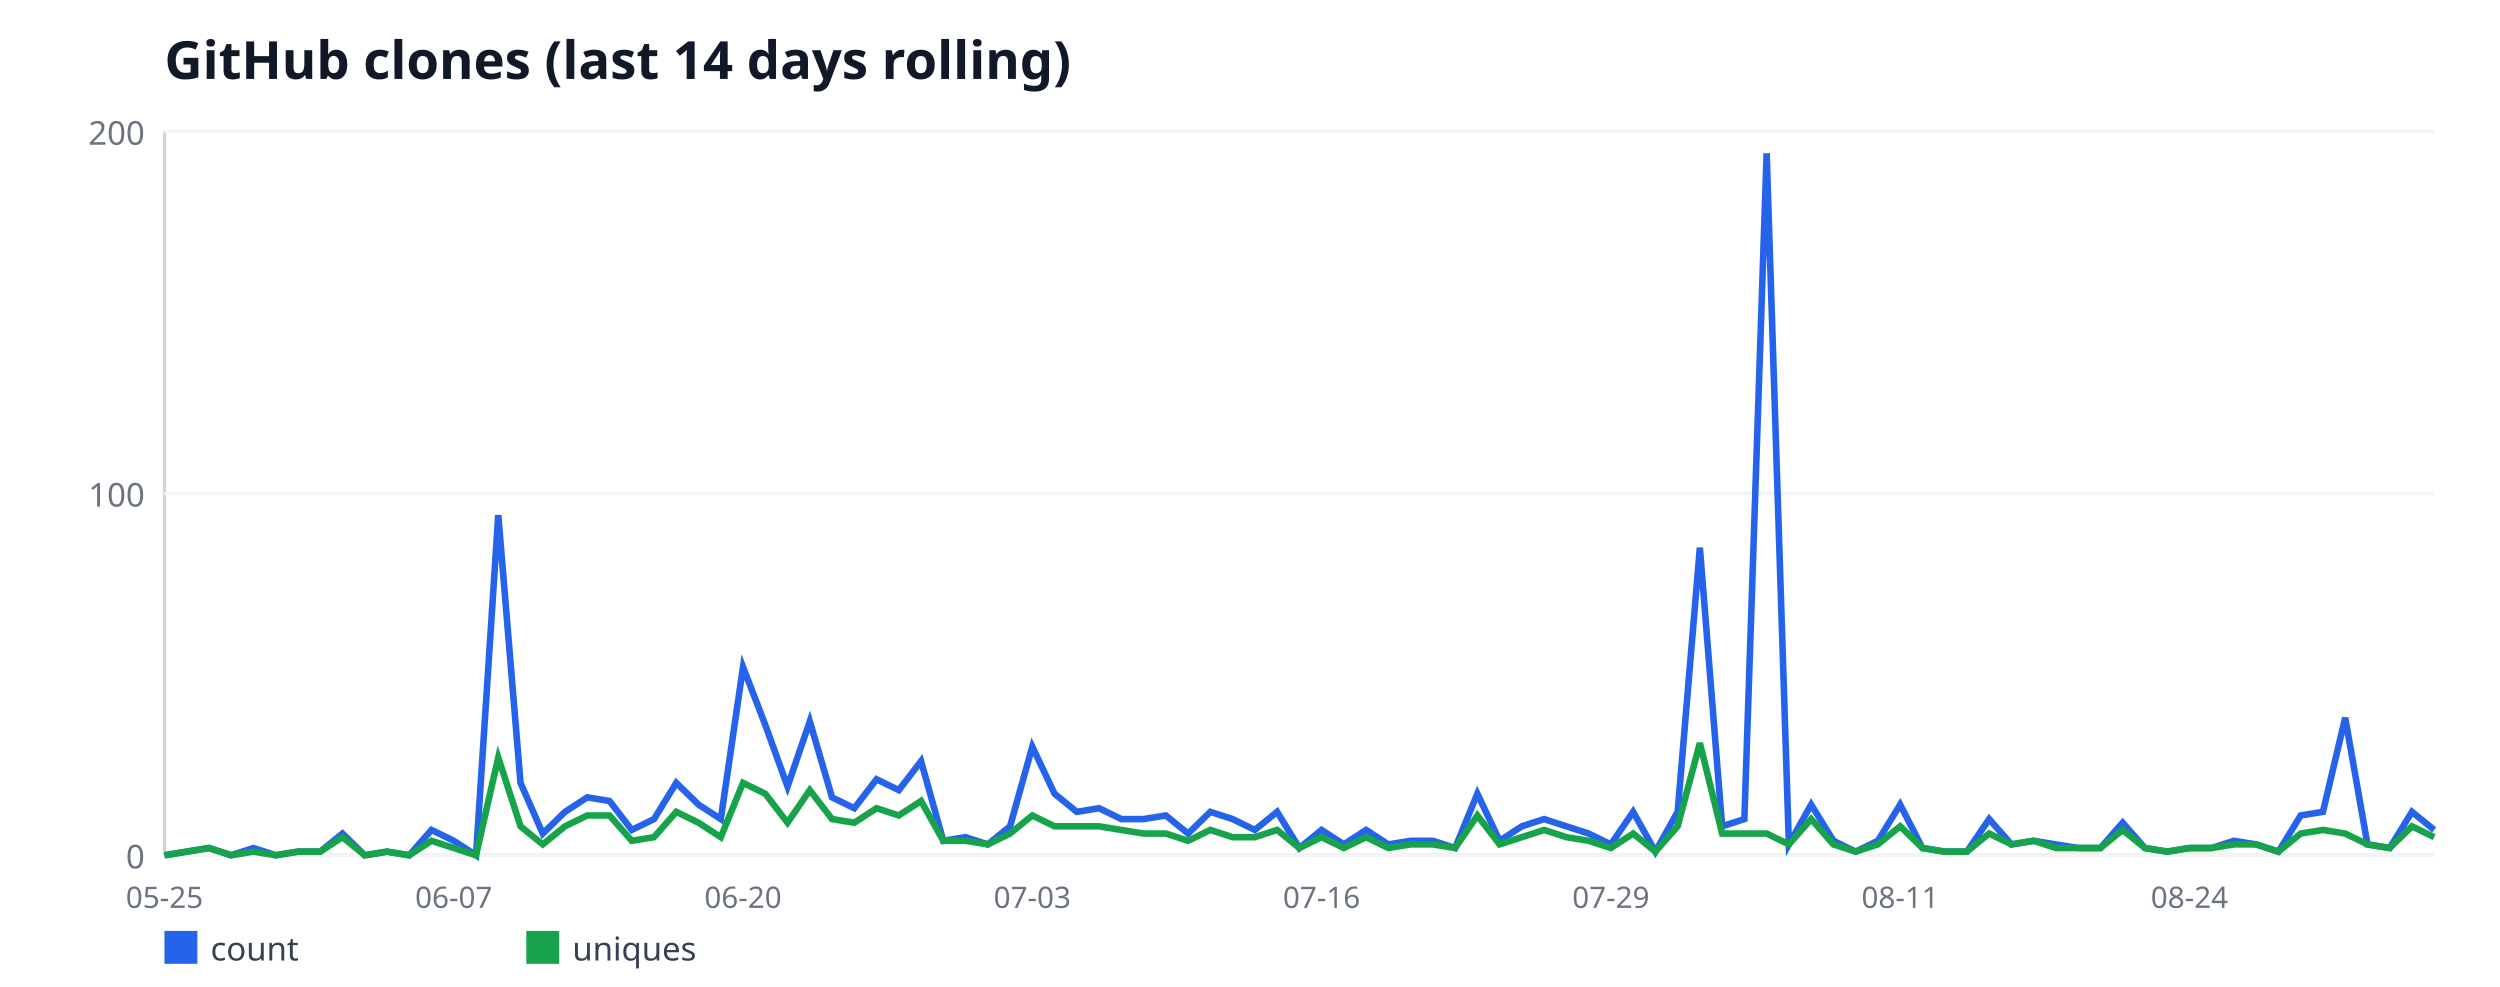
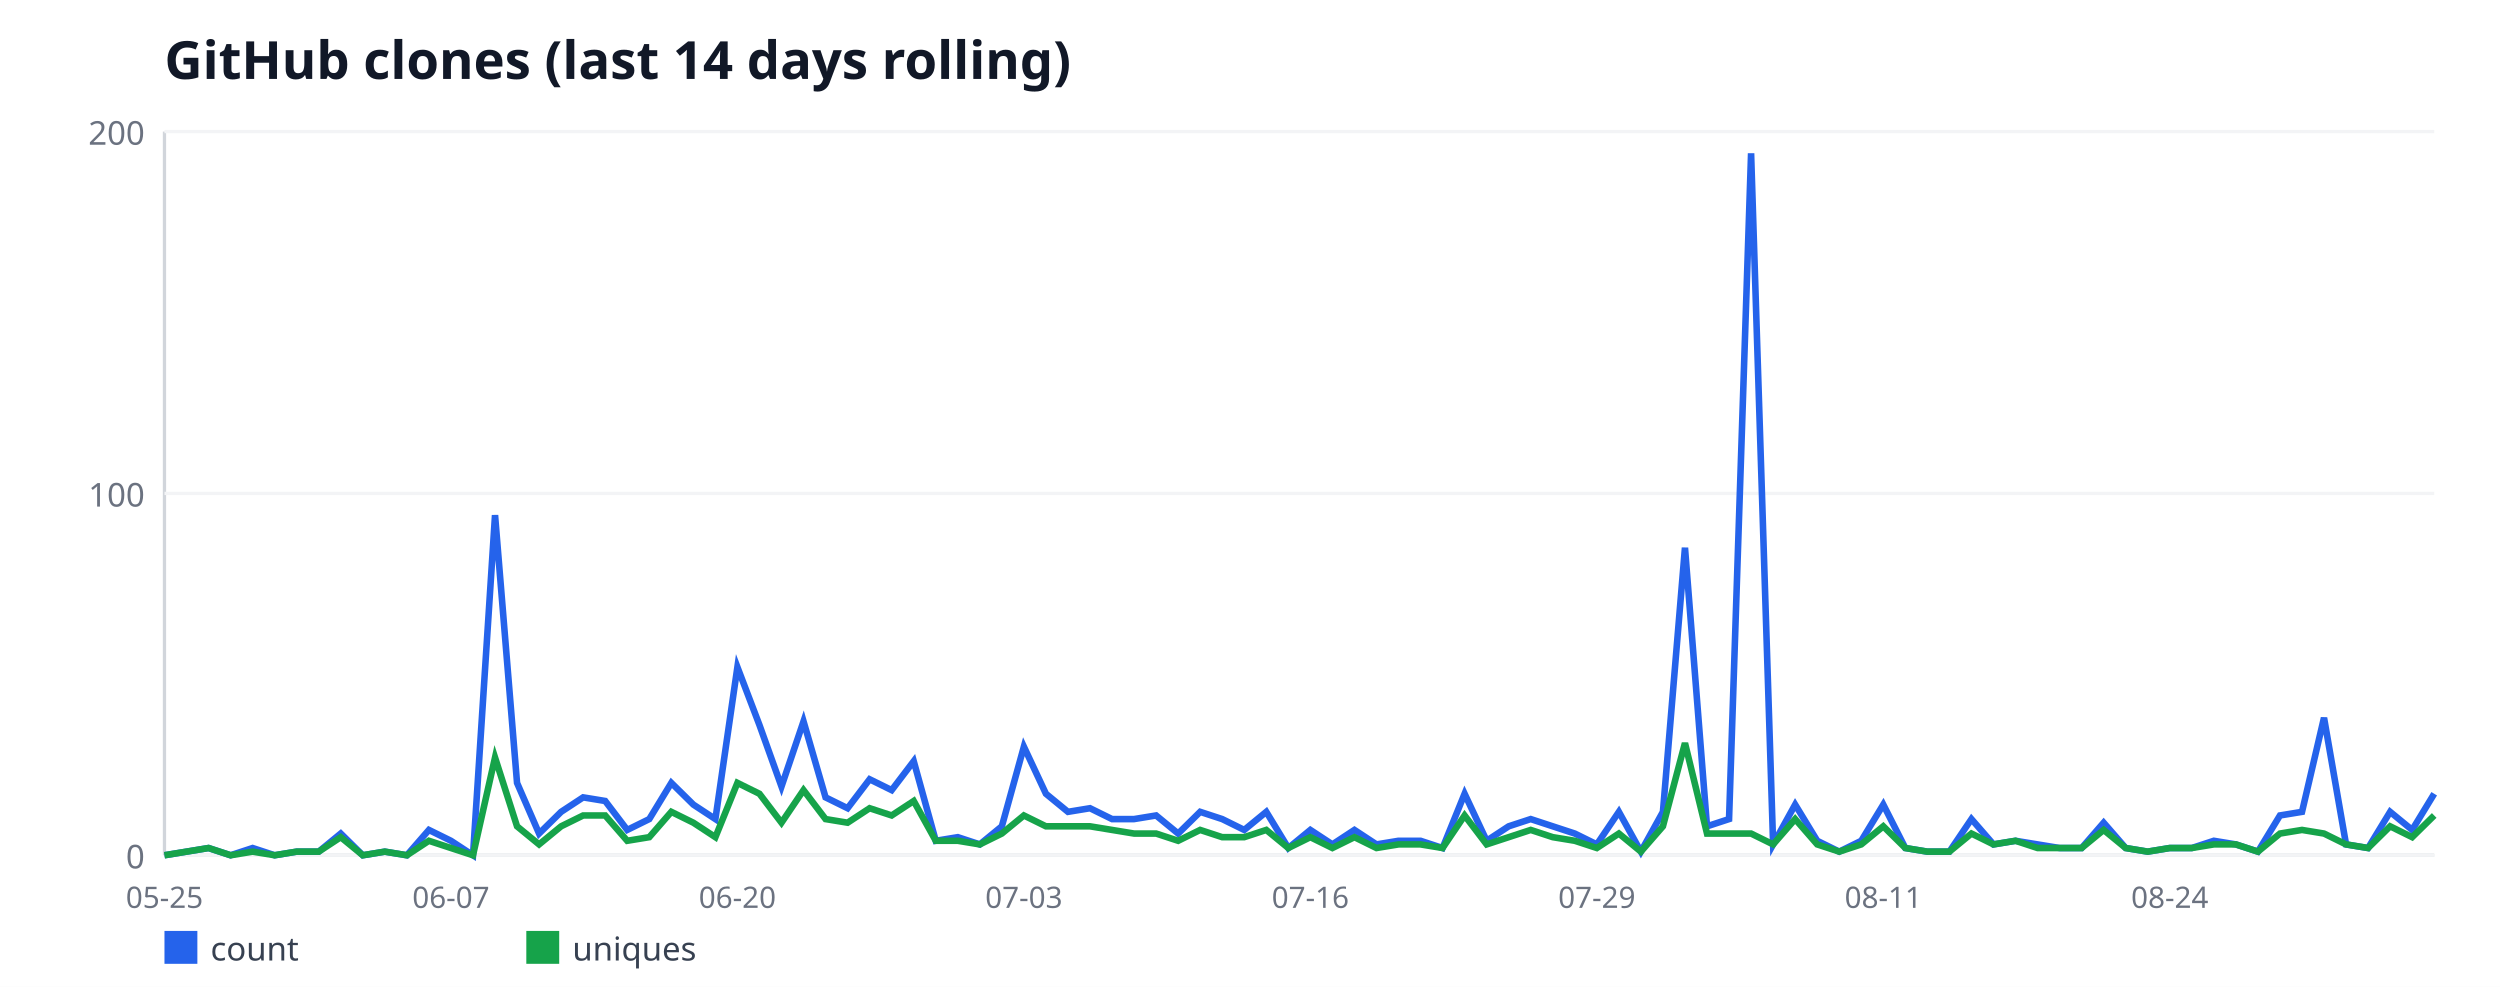
<svg xmlns="http://www.w3.org/2000/svg" width="760" height="300" viewBox="0 0 760 300" font-family="sans-serif">
  <rect width="760" height="300" fill="#ffffff" />
  <text x="50" y="24" font-size="16" font-weight="bold" fill="#111827">GitHub clones (last 14 days rolling)</text>
  <line x1="50" y1="40" x2="50" y2="260" stroke="#d1d5db" stroke-width="1" />
  <line x1="50" y1="260" x2="740" y2="260" stroke="#d1d5db" stroke-width="1" />
  <line x1="50" y1="260" x2="740" y2="260" stroke="#f3f4f6" stroke-width="1" />
  <text x="44" y="264" font-size="10" fill="#6b7280" text-anchor="end">0</text>
  <line x1="50" y1="150" x2="740" y2="150" stroke="#f3f4f6" stroke-width="1" />
  <text x="44" y="154" font-size="10" fill="#6b7280" text-anchor="end">100</text>
  <line x1="50" y1="40" x2="740" y2="40" stroke="#f3f4f6" stroke-width="1" />
  <text x="44" y="44" font-size="10" fill="#6b7280" text-anchor="end">200</text>
  <text x="50" y="276" font-size="9" fill="#6b7280" text-anchor="middle">05-25</text>
-   <text x="137.94" y="276" font-size="9" fill="#6b7280" text-anchor="middle">06-07</text>
-   <text x="225.88" y="276" font-size="9" fill="#6b7280" text-anchor="middle">06-20</text>
-   <text x="313.82" y="276" font-size="9" fill="#6b7280" text-anchor="middle">07-03</text>
-   <text x="401.76" y="276" font-size="9" fill="#6b7280" text-anchor="middle">07-16</text>
-   <text x="489.71" y="276" font-size="9" fill="#6b7280" text-anchor="middle">07-29</text>
-   <text x="577.65" y="276" font-size="9" fill="#6b7280" text-anchor="middle">08-11</text>
-   <text x="665.59" y="276" font-size="9" fill="#6b7280" text-anchor="middle">08-24</text>
-   <polyline fill="none" stroke="#2563eb" stroke-width="2" points="50,260 56.76,258.9 63.53,257.8 70.29,260 77.06,257.8 83.82,260 90.59,258.9 97.35,258.9 104.12,253.4 110.88,260 117.65,258.9 124.41,260 131.18,252.3 137.94,255.6 144.71,260 151.47,156.6 158.24,238 165,253.4 171.76,246.8 178.53,242.4 185.29,243.5 192.06,252.3 198.82,249 205.59,238 212.35,244.6 219.12,249 225.88,202.8 232.65,220.4 239.41,239.1 246.18,219.3 252.94,242.4 259.71,245.7 266.47,236.9 273.24,240.2 280,231.4 286.76,255.6 293.53,254.5 300.29,256.7 307.06,251.2 313.82,227 320.59,241.3 327.35,246.8 334.12,245.7 340.88,249 347.65,249 354.41,247.9 361.18,253.4 367.94,246.8 374.71,249 381.47,252.3 388.24,246.8 395,257.8 401.76,252.3 408.53,256.7 415.29,252.3 422.06,256.7 428.82,255.6 435.59,255.6 442.35,257.8 449.12,241.3 455.88,255.6 462.65,251.2 469.41,249 476.18,251.2 482.94,253.4 489.71,256.7 496.47,246.8 503.24,258.9 510,246.8 516.76,166.5 523.53,251.2 530.29,249 537.06,46.6 543.82,256.7 550.59,244.6 557.35,255.6 564.12,258.9 570.88,255.6 577.65,244.6 584.41,257.8 591.18,258.9 597.94,258.9 604.71,249 611.47,256.7 618.24,255.6 625,256.7 631.76,257.8 638.53,257.8 645.29,250.1 652.06,257.8 658.82,258.9 665.59,257.8 672.35,257.8 679.12,255.6 685.88,256.7 692.65,258.9 699.41,247.9 706.18,246.8 712.94,218.2 719.71,256.7 726.47,257.8 733.24,246.8 740,252.3" />
+   <text x="137.09" y="276" font-size="9" fill="#6b7280" text-anchor="middle">06-07</text>
+   <text x="224.17" y="276" font-size="9" fill="#6b7280" text-anchor="middle">06-20</text>
+   <text x="311.26" y="276" font-size="9" fill="#6b7280" text-anchor="middle">07-03</text>
+   <text x="398.35" y="276" font-size="9" fill="#6b7280" text-anchor="middle">07-16</text>
+   <text x="485.44" y="276" font-size="9" fill="#6b7280" text-anchor="middle">07-29</text>
+   <text x="572.52" y="276" font-size="9" fill="#6b7280" text-anchor="middle">08-11</text>
+   <text x="659.61" y="276" font-size="9" fill="#6b7280" text-anchor="middle">08-24</text>
+   <polyline fill="none" stroke="#2563eb" stroke-width="2" points="50,260 56.7,258.9 63.4,257.8 70.1,260 76.8,257.8 83.5,260 90.19,258.9 96.89,258.9 103.59,253.4 110.29,260 116.99,258.9 123.69,260 130.39,252.3 137.09,255.6 143.79,260 150.49,156.6 157.18,238 163.88,253.4 170.58,246.8 177.28,242.4 183.98,243.5 190.68,252.3 197.38,249 204.08,238 210.78,244.6 217.48,249 224.17,202.8 230.87,220.4 237.57,239.1 244.27,219.3 250.97,242.4 257.67,245.7 264.37,236.9 271.07,240.2 277.77,231.4 284.47,255.6 291.17,254.5 297.86,256.7 304.56,251.2 311.26,227 317.96,241.3 324.66,246.8 331.36,245.7 338.06,249 344.76,249 351.46,247.9 358.16,253.4 364.85,246.8 371.55,249 378.25,252.3 384.95,246.8 391.65,257.8 398.35,252.3 405.05,256.7 411.75,252.3 418.45,256.7 425.15,255.6 431.84,255.6 438.54,257.8 445.24,241.3 451.94,255.6 458.64,251.2 465.34,249 472.04,251.2 478.74,253.4 485.44,256.7 492.14,246.8 498.83,258.9 505.53,246.8 512.23,166.5 518.93,251.2 525.63,249 532.33,46.6 539.03,256.7 545.73,244.6 552.43,255.6 559.13,258.9 565.83,255.6 572.52,244.6 579.22,257.8 585.92,258.9 592.62,258.9 599.32,249 606.02,256.7 612.72,255.6 619.42,256.7 626.12,257.8 632.82,257.8 639.51,250.1 646.21,257.8 652.91,258.9 659.61,257.8 666.31,257.8 673.01,255.6 679.71,256.7 686.41,258.9 693.11,247.9 699.81,246.8 706.5,218.2 713.2,256.7 719.9,257.8 726.6,246.8 733.3,252.3 740,241.3" />
  <rect x="50" y="283" width="10" height="10" fill="#2563eb" />
  <text x="64" y="292" font-size="10" fill="#374151">count</text>
-   <polyline fill="none" stroke="#16a34a" stroke-width="2" points="50,260 56.76,258.9 63.53,257.8 70.29,260 77.06,258.9 83.82,260 90.59,258.9 97.35,258.9 104.12,254.5 110.88,260 117.65,258.9 124.41,260 131.18,255.6 137.94,257.8 144.71,260 151.47,230.3 158.24,251.2 165,256.7 171.76,251.2 178.53,247.9 185.29,247.9 192.06,255.6 198.82,254.5 205.59,246.8 212.35,250.1 219.12,254.5 225.88,238 232.65,241.3 239.41,250.1 246.18,240.2 252.94,249 259.71,250.1 266.47,245.7 273.24,247.9 280,243.5 286.76,255.6 293.53,255.6 300.29,256.7 307.06,253.4 313.82,247.9 320.59,251.2 327.35,251.2 334.12,251.2 340.88,252.3 347.65,253.4 354.41,253.4 361.18,255.6 367.94,252.3 374.71,254.5 381.47,254.5 388.24,252.3 395,257.8 401.76,254.5 408.53,257.8 415.29,254.5 422.06,257.8 428.82,256.7 435.59,256.7 442.35,257.8 449.12,247.9 455.88,256.7 462.65,254.5 469.41,252.3 476.18,254.5 482.94,255.6 489.71,257.8 496.47,253.4 503.24,258.9 510,251.2 516.76,225.9 523.53,253.4 530.29,253.4 537.06,253.4 543.82,256.7 550.59,249 557.35,256.7 564.12,258.9 570.88,256.7 577.65,251.2 584.41,257.8 591.18,258.9 597.94,258.9 604.71,253.4 611.47,256.7 618.24,255.6 625,257.8 631.76,257.8 638.53,257.8 645.29,252.3 652.06,257.8 658.82,258.9 665.59,257.8 672.35,257.8 679.12,256.7 685.88,256.7 692.65,258.9 699.41,253.4 706.18,252.3 712.94,253.4 719.71,256.7 726.47,257.8 733.24,251.2 740,254.5" />
+   <polyline fill="none" stroke="#16a34a" stroke-width="2" points="50,260 56.7,258.9 63.4,257.8 70.1,260 76.8,258.9 83.5,260 90.19,258.9 96.89,258.9 103.59,254.5 110.29,260 116.99,258.9 123.69,260 130.39,255.6 137.09,257.8 143.79,260 150.49,230.3 157.18,251.2 163.88,256.7 170.58,251.2 177.28,247.9 183.98,247.9 190.68,255.6 197.38,254.5 204.08,246.8 210.78,250.1 217.48,254.5 224.17,238 230.87,241.3 237.57,250.1 244.27,240.2 250.97,249 257.67,250.1 264.37,245.7 271.07,247.9 277.77,243.5 284.47,255.6 291.17,255.6 297.86,256.7 304.56,253.4 311.26,247.9 317.96,251.2 324.66,251.2 331.36,251.2 338.06,252.3 344.76,253.4 351.46,253.4 358.16,255.6 364.85,252.3 371.55,254.5 378.25,254.5 384.95,252.3 391.65,257.8 398.35,254.5 405.05,257.8 411.75,254.5 418.45,257.8 425.15,256.7 431.84,256.7 438.54,257.8 445.24,247.9 451.94,256.7 458.64,254.5 465.34,252.3 472.04,254.5 478.74,255.6 485.44,257.8 492.14,253.4 498.83,258.9 505.53,251.2 512.23,225.9 518.93,253.4 525.63,253.4 532.33,253.4 539.03,256.7 545.73,249 552.43,256.7 559.13,258.9 565.83,256.7 572.52,251.2 579.22,257.8 585.92,258.9 592.62,258.9 599.32,253.4 606.02,256.7 612.72,255.6 619.42,257.8 626.12,257.8 632.82,257.8 639.51,252.3 646.21,257.8 652.91,258.9 659.61,257.8 666.31,257.8 673.01,256.7 679.71,256.7 686.41,258.9 693.11,253.4 699.81,252.3 706.5,253.4 713.2,256.7 719.9,257.8 726.6,251.2 733.3,254.5 740,247.9" />
  <rect x="160" y="283" width="10" height="10" fill="#16a34a" />
  <text x="174" y="292" font-size="10" fill="#374151">uniques</text>
</svg>
